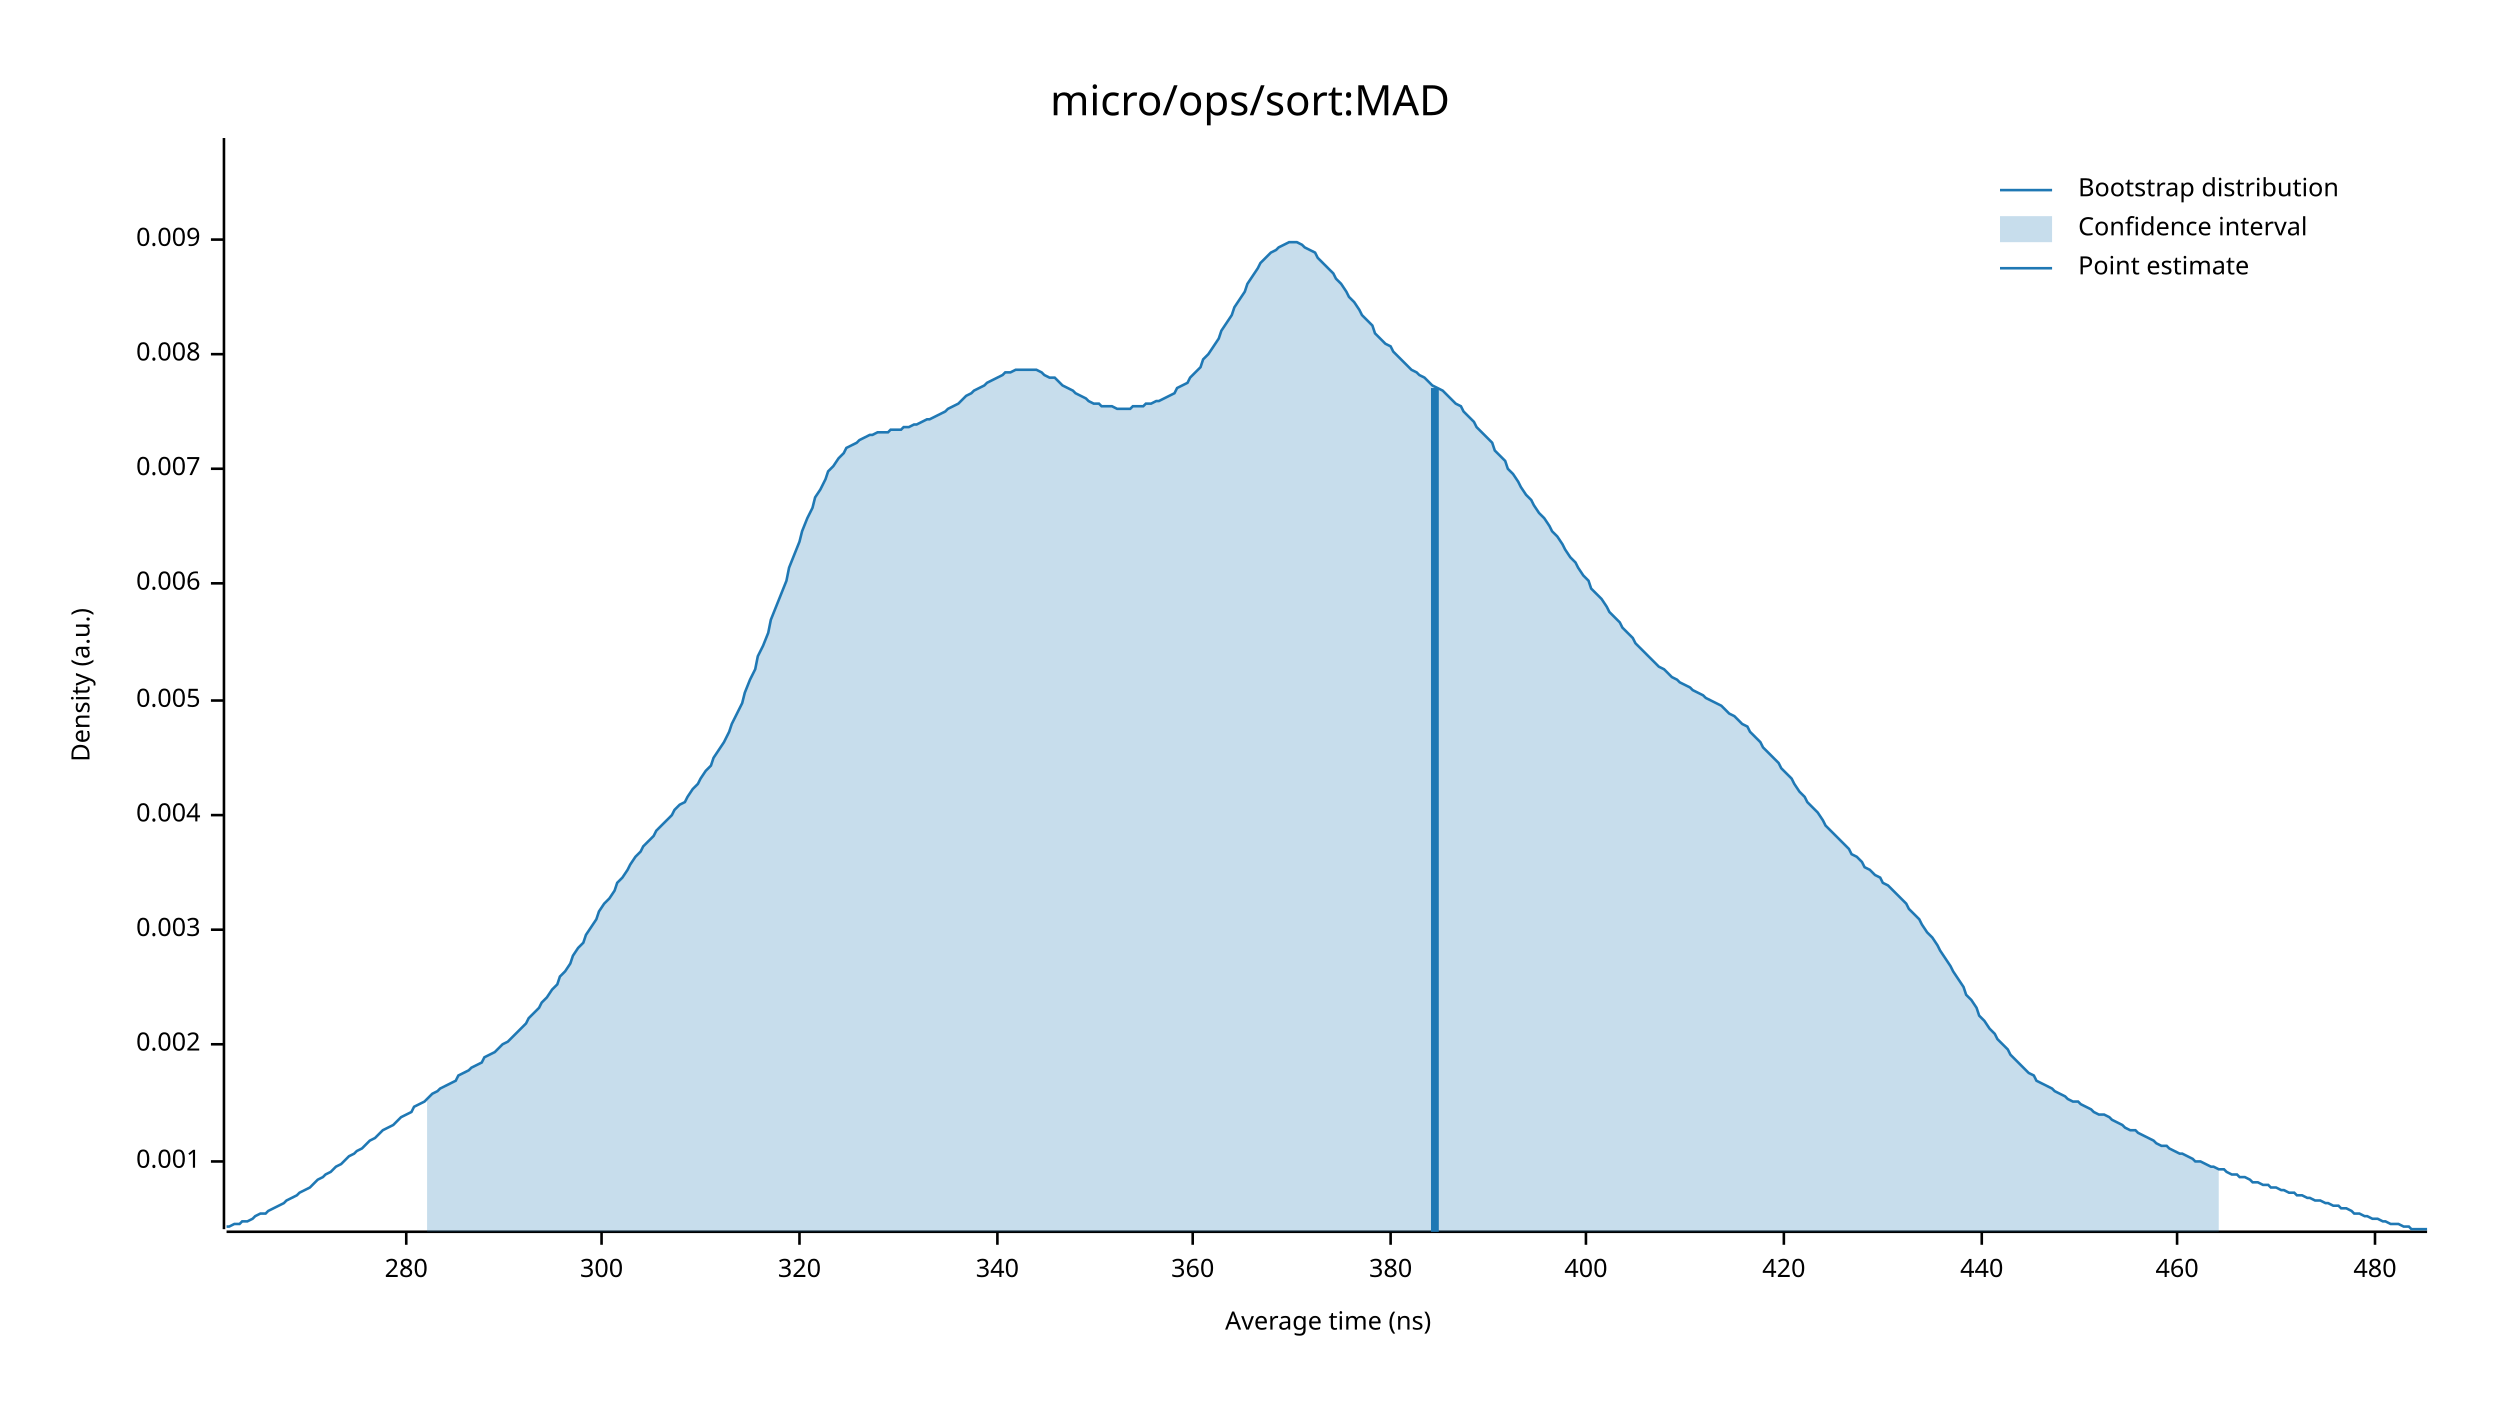
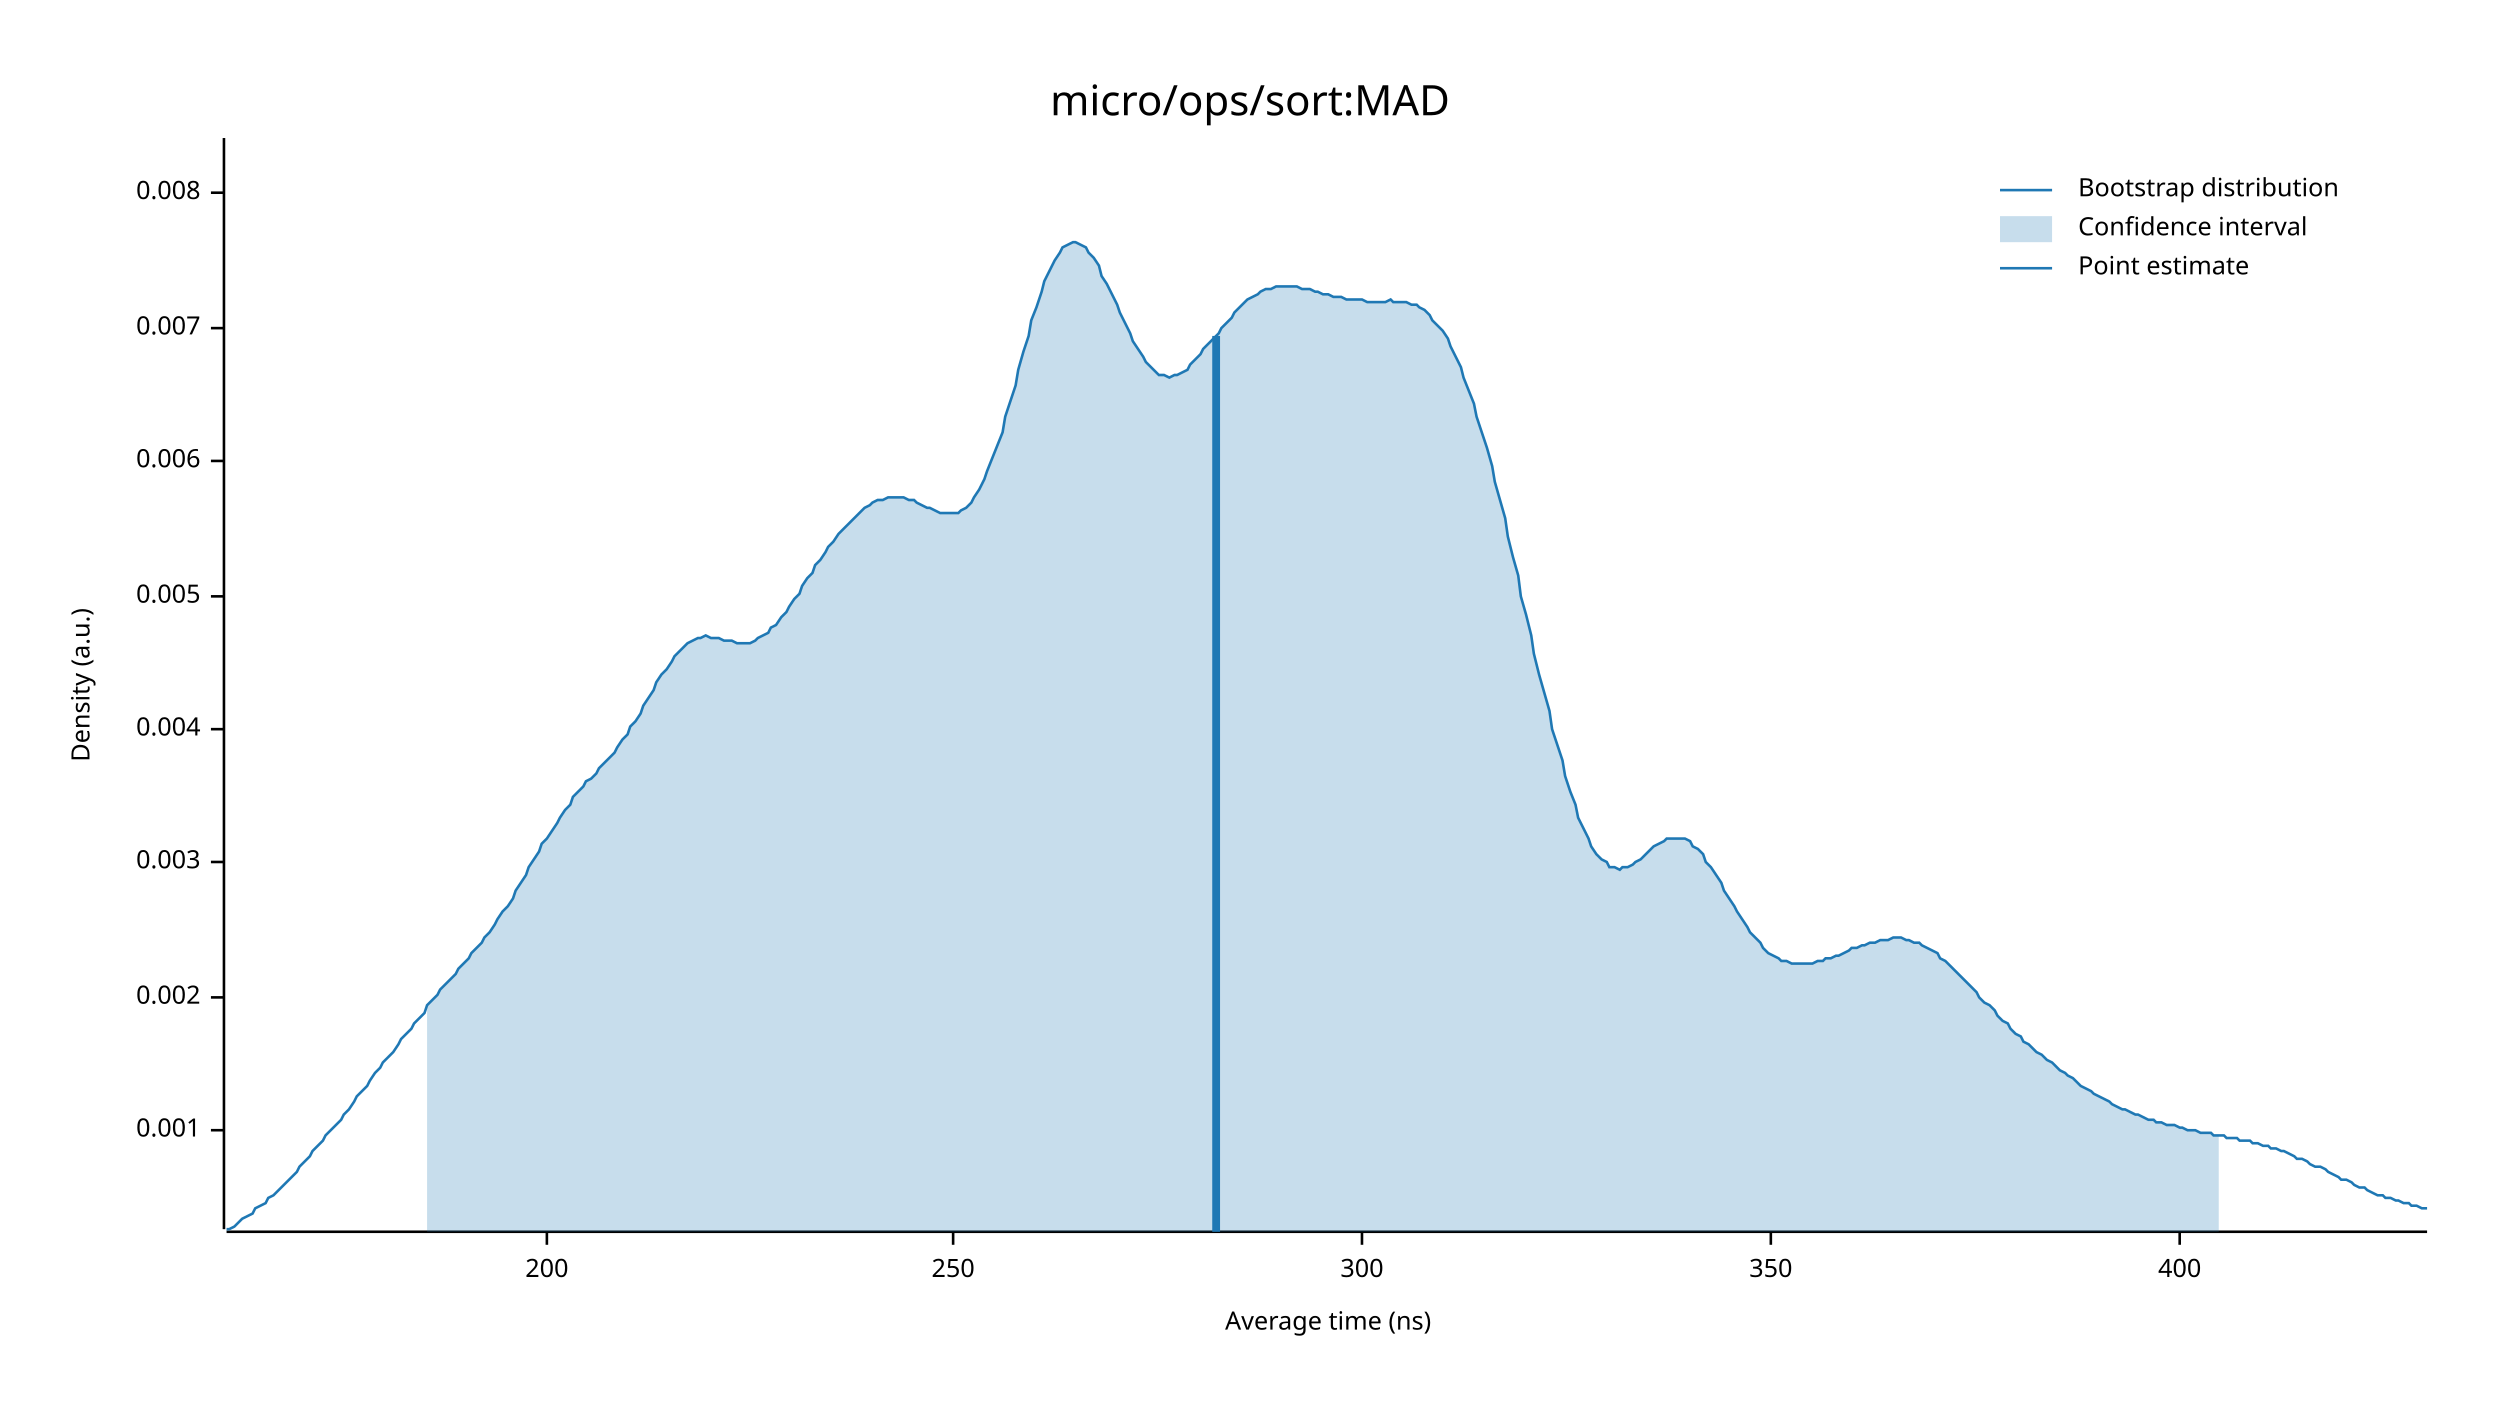
<svg xmlns="http://www.w3.org/2000/svg" width="960" height="540" viewBox="0 0 960 540">
  <text x="480" y="32" dy="0.76em" text-anchor="middle" font-family="sans-serif" font-size="16.129" opacity="1" fill="#000000">
micro/ops/sort:MAD
</text>
  <text x="27" y="263" dy="0.76em" text-anchor="middle" font-family="sans-serif" font-size="9.677" opacity="1" fill="#000000" transform="rotate(270, 27, 263)">
Density (a.u.)
</text>
  <text x="510" y="513" dy="-0.5ex" text-anchor="middle" font-family="sans-serif" font-size="9.677" opacity="1" fill="#000000">
Average time (ns)
</text>
  <polyline fill="none" opacity="1" stroke="#000000" stroke-width="1" points="86,53 86,472 " />
-   <text x="77" y="446" dy="0.5ex" text-anchor="end" font-family="sans-serif" font-size="9.677" opacity="1" fill="#000000">
+   <text x="77" y="434" dy="0.5ex" text-anchor="end" font-family="sans-serif" font-size="9.677" opacity="1" fill="#000000">
0.001
</text>
-   <polyline fill="none" opacity="1" stroke="#000000" stroke-width="1" points="81,446 86,446 " />
-   <text x="77" y="401" dy="0.5ex" text-anchor="end" font-family="sans-serif" font-size="9.677" opacity="1" fill="#000000">
+   <polyline fill="none" opacity="1" stroke="#000000" stroke-width="1" points="81,434 86,434 " />
+   <text x="77" y="383" dy="0.5ex" text-anchor="end" font-family="sans-serif" font-size="9.677" opacity="1" fill="#000000">
0.002
</text>
-   <polyline fill="none" opacity="1" stroke="#000000" stroke-width="1" points="81,401 86,401 " />
-   <text x="77" y="357" dy="0.5ex" text-anchor="end" font-family="sans-serif" font-size="9.677" opacity="1" fill="#000000">
+   <polyline fill="none" opacity="1" stroke="#000000" stroke-width="1" points="81,383 86,383 " />
+   <text x="77" y="331" dy="0.5ex" text-anchor="end" font-family="sans-serif" font-size="9.677" opacity="1" fill="#000000">
0.003
</text>
-   <polyline fill="none" opacity="1" stroke="#000000" stroke-width="1" points="81,357 86,357 " />
-   <text x="77" y="313" dy="0.5ex" text-anchor="end" font-family="sans-serif" font-size="9.677" opacity="1" fill="#000000">
+   <polyline fill="none" opacity="1" stroke="#000000" stroke-width="1" points="81,331 86,331 " />
+   <text x="77" y="280" dy="0.5ex" text-anchor="end" font-family="sans-serif" font-size="9.677" opacity="1" fill="#000000">
0.004
</text>
-   <polyline fill="none" opacity="1" stroke="#000000" stroke-width="1" points="81,313 86,313 " />
-   <text x="77" y="269" dy="0.5ex" text-anchor="end" font-family="sans-serif" font-size="9.677" opacity="1" fill="#000000">
+   <polyline fill="none" opacity="1" stroke="#000000" stroke-width="1" points="81,280 86,280 " />
+   <text x="77" y="229" dy="0.5ex" text-anchor="end" font-family="sans-serif" font-size="9.677" opacity="1" fill="#000000">
0.005
</text>
-   <polyline fill="none" opacity="1" stroke="#000000" stroke-width="1" points="81,269 86,269 " />
-   <text x="77" y="224" dy="0.5ex" text-anchor="end" font-family="sans-serif" font-size="9.677" opacity="1" fill="#000000">
+   <polyline fill="none" opacity="1" stroke="#000000" stroke-width="1" points="81,229 86,229 " />
+   <text x="77" y="177" dy="0.5ex" text-anchor="end" font-family="sans-serif" font-size="9.677" opacity="1" fill="#000000">
0.006
</text>
-   <polyline fill="none" opacity="1" stroke="#000000" stroke-width="1" points="81,224 86,224 " />
-   <text x="77" y="180" dy="0.5ex" text-anchor="end" font-family="sans-serif" font-size="9.677" opacity="1" fill="#000000">
+   <polyline fill="none" opacity="1" stroke="#000000" stroke-width="1" points="81,177 86,177 " />
+   <text x="77" y="126" dy="0.5ex" text-anchor="end" font-family="sans-serif" font-size="9.677" opacity="1" fill="#000000">
0.007
</text>
-   <polyline fill="none" opacity="1" stroke="#000000" stroke-width="1" points="81,180 86,180 " />
-   <text x="77" y="136" dy="0.5ex" text-anchor="end" font-family="sans-serif" font-size="9.677" opacity="1" fill="#000000">
+   <polyline fill="none" opacity="1" stroke="#000000" stroke-width="1" points="81,126 86,126 " />
+   <text x="77" y="74" dy="0.5ex" text-anchor="end" font-family="sans-serif" font-size="9.677" opacity="1" fill="#000000">
0.008
</text>
-   <polyline fill="none" opacity="1" stroke="#000000" stroke-width="1" points="81,136 86,136 " />
-   <text x="77" y="92" dy="0.5ex" text-anchor="end" font-family="sans-serif" font-size="9.677" opacity="1" fill="#000000">
- 0.009
+   <polyline fill="none" opacity="1" stroke="#000000" stroke-width="1" points="81,74 86,74 " />
+   <polyline fill="none" opacity="1" stroke="#000000" stroke-width="1" points="87,473 932,473 " />
+   <text x="210" y="483" dy="0.76em" text-anchor="middle" font-family="sans-serif" font-size="9.677" opacity="1" fill="#000000">
+ 200
</text>
-   <polyline fill="none" opacity="1" stroke="#000000" stroke-width="1" points="81,92 86,92 " />
-   <polyline fill="none" opacity="1" stroke="#000000" stroke-width="1" points="87,473 932,473 " />
-   <text x="156" y="483" dy="0.76em" text-anchor="middle" font-family="sans-serif" font-size="9.677" opacity="1" fill="#000000">
- 280
+   <polyline fill="none" opacity="1" stroke="#000000" stroke-width="1" points="210,473 210,478 " />
+   <text x="366" y="483" dy="0.76em" text-anchor="middle" font-family="sans-serif" font-size="9.677" opacity="1" fill="#000000">
+ 250
</text>
-   <polyline fill="none" opacity="1" stroke="#000000" stroke-width="1" points="156,473 156,478 " />
-   <text x="231" y="483" dy="0.76em" text-anchor="middle" font-family="sans-serif" font-size="9.677" opacity="1" fill="#000000">
+   <polyline fill="none" opacity="1" stroke="#000000" stroke-width="1" points="366,473 366,478 " />
+   <text x="523" y="483" dy="0.76em" text-anchor="middle" font-family="sans-serif" font-size="9.677" opacity="1" fill="#000000">
300
</text>
-   <polyline fill="none" opacity="1" stroke="#000000" stroke-width="1" points="231,473 231,478 " />
-   <text x="307" y="483" dy="0.76em" text-anchor="middle" font-family="sans-serif" font-size="9.677" opacity="1" fill="#000000">
- 320
+   <polyline fill="none" opacity="1" stroke="#000000" stroke-width="1" points="523,473 523,478 " />
+   <text x="680" y="483" dy="0.76em" text-anchor="middle" font-family="sans-serif" font-size="9.677" opacity="1" fill="#000000">
+ 350
</text>
-   <polyline fill="none" opacity="1" stroke="#000000" stroke-width="1" points="307,473 307,478 " />
-   <text x="383" y="483" dy="0.76em" text-anchor="middle" font-family="sans-serif" font-size="9.677" opacity="1" fill="#000000">
- 340
- </text>
-   <polyline fill="none" opacity="1" stroke="#000000" stroke-width="1" points="383,473 383,478 " />
-   <text x="458" y="483" dy="0.76em" text-anchor="middle" font-family="sans-serif" font-size="9.677" opacity="1" fill="#000000">
- 360
- </text>
-   <polyline fill="none" opacity="1" stroke="#000000" stroke-width="1" points="458,473 458,478 " />
-   <text x="534" y="483" dy="0.76em" text-anchor="middle" font-family="sans-serif" font-size="9.677" opacity="1" fill="#000000">
- 380
- </text>
-   <polyline fill="none" opacity="1" stroke="#000000" stroke-width="1" points="534,473 534,478 " />
-   <text x="609" y="483" dy="0.76em" text-anchor="middle" font-family="sans-serif" font-size="9.677" opacity="1" fill="#000000">
+   <polyline fill="none" opacity="1" stroke="#000000" stroke-width="1" points="680,473 680,478 " />
+   <text x="837" y="483" dy="0.76em" text-anchor="middle" font-family="sans-serif" font-size="9.677" opacity="1" fill="#000000">
400
</text>
-   <polyline fill="none" opacity="1" stroke="#000000" stroke-width="1" points="609,473 609,478 " />
-   <text x="685" y="483" dy="0.76em" text-anchor="middle" font-family="sans-serif" font-size="9.677" opacity="1" fill="#000000">
- 420
- </text>
-   <polyline fill="none" opacity="1" stroke="#000000" stroke-width="1" points="685,473 685,478 " />
-   <text x="761" y="483" dy="0.76em" text-anchor="middle" font-family="sans-serif" font-size="9.677" opacity="1" fill="#000000">
- 440
- </text>
-   <polyline fill="none" opacity="1" stroke="#000000" stroke-width="1" points="761,473 761,478 " />
-   <text x="836" y="483" dy="0.76em" text-anchor="middle" font-family="sans-serif" font-size="9.677" opacity="1" fill="#000000">
- 460
- </text>
-   <polyline fill="none" opacity="1" stroke="#000000" stroke-width="1" points="836,473 836,478 " />
-   <text x="912" y="483" dy="0.76em" text-anchor="middle" font-family="sans-serif" font-size="9.677" opacity="1" fill="#000000">
- 480
- </text>
-   <polyline fill="none" opacity="1" stroke="#000000" stroke-width="1" points="912,473 912,478 " />
-   <polyline fill="none" opacity="1" stroke="#1F78B4" stroke-width="1" points="87,471 88,471 90,470 92,470 93,469 95,469 97,468 98,467 100,466 102,466 103,465 105,464 107,463 109,462 110,461 112,460 114,459 115,458 117,457 119,456 120,455 122,453 124,452 125,451 127,450 129,448 131,447 132,446 134,444 136,443 137,442 139,441 141,439 142,438 144,437 146,435 147,434 149,433 151,432 153,430 154,429 156,428 158,427 159,425 161,424 163,423 164,422 166,420 168,419 169,418 171,417 173,416 175,415 176,413 178,412 180,411 181,410 183,409 185,408 186,406 188,405 190,404 191,403 193,401 195,400 197,398 198,397 200,395 202,393 203,391 205,389 207,387 208,385 210,383 212,380 214,378 215,375 217,373 219,370 220,367 222,364 224,362 225,359 227,356 229,353 230,350 232,347 234,345 236,342 237,339 239,337 241,334 242,332 244,329 246,327 247,325 249,323 251,321 252,319 254,317 256,315 258,313 259,311 261,309 263,308 264,306 266,303 268,301 269,299 271,296 273,294 274,291 276,288 278,285 280,281 281,278 283,274 285,270 286,266 288,261 290,257 291,252 293,248 295,243 296,238 298,233 300,228 302,223 303,218 305,213 307,208 308,204 310,199 312,195 313,191 315,188 317,184 318,181 320,179 322,176 324,174 325,172 327,171 329,170 330,169 332,168 334,167 335,167 337,166 339,166 341,166 342,165 344,165 346,165 347,164 349,164 351,163 352,163 354,162 356,161 357,161 359,160 361,159 363,158 364,157 366,156 368,155 369,154 371,152 373,151 374,150 376,149 378,148 379,147 381,146 383,145 385,144 386,143 388,143 390,142 391,142 393,142 395,142 396,142 398,142 400,143 401,144 403,145 405,145 407,147 408,148 410,149 412,150 413,151 415,152 417,153 418,154 420,155 422,155 423,156 425,156 427,156 429,157 430,157 432,157 434,157 435,156 437,156 439,156 440,155 442,155 444,154 445,154 447,153 449,152 451,151 452,149 454,148 456,147 457,145 459,143 461,141 462,138 464,136 466,133 468,130 469,127 471,124 473,121 474,118 476,115 478,112 479,109 481,106 483,103 484,101 486,99 488,97 490,96 491,95 493,94 495,93 496,93 498,93 500,94 501,95 503,96 505,97 506,99 508,101 510,103 512,105 513,107 515,109 517,112 518,114 520,116 522,119 523,121 525,123 527,125 528,128 530,130 532,132 534,133 535,135 537,137 539,139 540,140 542,142 544,143 545,144 547,145 549,147 550,148 552,149 554,150 556,152 557,153 559,155 561,156 562,158 564,160 566,162 567,164 569,166 571,168 573,170 574,173 576,175 578,177 579,180 581,182 583,185 584,187 586,190 588,192 589,194 591,197 593,199 595,202 596,204 598,206 600,209 601,211 603,214 605,216 606,218 608,221 610,223 611,226 613,228 615,230 617,233 618,235 620,237 622,239 623,241 625,243 627,245 628,247 630,249 632,251 633,252 635,254 637,256 639,257 640,258 642,260 644,261 645,262 647,263 649,264 650,265 652,266 654,267 655,268 657,269 659,270 661,271 662,272 664,274 666,275 667,276 669,278 671,279 672,281 674,283 676,285 677,287 679,289 681,291 683,293 684,295 686,297 688,299 689,301 691,304 693,306 694,308 696,310 698,312 700,315 701,317 703,319 705,321 706,322 708,324 710,326 711,328 713,329 715,331 716,333 718,334 720,336 722,337 723,339 725,340 727,342 728,343 730,345 732,347 733,349 735,351 737,353 738,355 740,358 742,360 744,363 745,365 747,368 749,371 750,373 752,376 754,379 755,382 757,384 759,387 760,390 762,392 764,395 766,397 767,399 769,401 771,403 772,405 774,407 776,409 777,410 779,412 781,413 782,415 784,416 786,417 788,418 789,419 791,420 793,421 794,422 796,423 798,423 799,424 801,425 803,426 804,427 806,428 808,428 810,429 811,430 813,431 815,432 816,433 818,434 820,434 821,435 823,436 825,437 827,438 828,439 830,440 832,440 833,441 835,442 837,443 838,443 840,444 842,445 843,446 845,446 847,447 849,448 850,448 852,449 854,449 855,450 857,451 859,451 860,452 862,452 864,453 865,454 867,454 869,455 871,455 872,456 874,456 876,457 877,457 879,458 881,458 882,459 884,459 886,460 887,460 889,461 891,461 893,462 894,462 896,463 898,463 899,464 901,464 903,465 904,466 906,466 908,467 909,467 911,468 913,468 915,469 916,469 918,470 920,470 921,470 923,471 925,471 926,472 928,472 930,472 932,472 " />
-   <polygon opacity="0.25" fill="#1F78B4" points="164,422 166,420 168,419 169,418 171,417 173,416 175,415 176,413 178,412 180,411 181,410 183,409 185,408 186,406 188,405 190,404 191,403 193,401 195,400 197,398 198,397 200,395 202,393 203,391 205,389 207,387 208,385 210,383 212,380 214,378 215,375 217,373 219,370 220,367 222,364 224,362 225,359 227,356 229,353 230,350 232,347 234,345 236,342 237,339 239,337 241,334 242,332 244,329 246,327 247,325 249,323 251,321 252,319 254,317 256,315 258,313 259,311 261,309 263,308 264,306 266,303 268,301 269,299 271,296 273,294 274,291 276,288 278,285 280,281 281,278 283,274 285,270 286,266 288,261 290,257 291,252 293,248 295,243 296,238 298,233 300,228 302,223 303,218 305,213 307,208 308,204 310,199 312,195 313,191 315,188 317,184 318,181 320,179 322,176 324,174 325,172 327,171 329,170 330,169 332,168 334,167 335,167 337,166 339,166 341,166 342,165 344,165 346,165 347,164 349,164 351,163 352,163 354,162 356,161 357,161 359,160 361,159 363,158 364,157 366,156 368,155 369,154 371,152 373,151 374,150 376,149 378,148 379,147 381,146 383,145 385,144 386,143 388,143 390,142 391,142 393,142 395,142 396,142 398,142 400,143 401,144 403,145 405,145 407,147 408,148 410,149 412,150 413,151 415,152 417,153 418,154 420,155 422,155 423,156 425,156 427,156 429,157 430,157 432,157 434,157 435,156 437,156 439,156 440,155 442,155 444,154 445,154 447,153 449,152 451,151 452,149 454,148 456,147 457,145 459,143 461,141 462,138 464,136 466,133 468,130 469,127 471,124 473,121 474,118 476,115 478,112 479,109 481,106 483,103 484,101 486,99 488,97 490,96 491,95 493,94 495,93 496,93 498,93 500,94 501,95 503,96 505,97 506,99 508,101 510,103 512,105 513,107 515,109 517,112 518,114 520,116 522,119 523,121 525,123 527,125 528,128 530,130 532,132 534,133 535,135 537,137 539,139 540,140 542,142 544,143 545,144 547,145 549,147 550,148 552,149 554,150 556,152 557,153 559,155 561,156 562,158 564,160 566,162 567,164 569,166 571,168 573,170 574,173 576,175 578,177 579,180 581,182 583,185 584,187 586,190 588,192 589,194 591,197 593,199 595,202 596,204 598,206 600,209 601,211 603,214 605,216 606,218 608,221 610,223 611,226 613,228 615,230 617,233 618,235 620,237 622,239 623,241 625,243 627,245 628,247 630,249 632,251 633,252 635,254 637,256 639,257 640,258 642,260 644,261 645,262 647,263 649,264 650,265 652,266 654,267 655,268 657,269 659,270 661,271 662,272 664,274 666,275 667,276 669,278 671,279 672,281 674,283 676,285 677,287 679,289 681,291 683,293 684,295 686,297 688,299 689,301 691,304 693,306 694,308 696,310 698,312 700,315 701,317 703,319 705,321 706,322 708,324 710,326 711,328 713,329 715,331 716,333 718,334 720,336 722,337 723,339 725,340 727,342 728,343 730,345 732,347 733,349 735,351 737,353 738,355 740,358 742,360 744,363 745,365 747,368 749,371 750,373 752,376 754,379 755,382 757,384 759,387 760,390 762,392 764,395 766,397 767,399 769,401 771,403 772,405 774,407 776,409 777,410 779,412 781,413 782,415 784,416 786,417 788,418 789,419 791,420 793,421 794,422 796,423 798,423 799,424 801,425 803,426 804,427 806,428 808,428 810,429 811,430 813,431 815,432 816,433 818,434 820,434 821,435 823,436 825,437 827,438 828,439 830,440 832,440 833,441 835,442 837,443 838,443 840,444 842,445 843,446 845,446 847,447 849,448 850,448 852,449 852,473 164,473 " />
-   <polyline fill="none" opacity="1" stroke="#1F78B4" stroke-width="3" points="551,473 551,149 " />
+   <polyline fill="none" opacity="1" stroke="#000000" stroke-width="1" points="837,473 837,478 " />
+   <polyline fill="none" opacity="1" stroke="#1F78B4" stroke-width="1" points="87,472 88,472 90,471 92,469 93,468 95,467 97,466 98,464 100,463 102,462 103,460 105,459 107,457 109,455 110,454 112,452 114,450 115,448 117,446 119,444 120,442 122,440 124,438 125,436 127,434 129,432 131,430 132,428 134,426 136,423 137,421 139,419 141,417 142,415 144,412 146,410 147,408 149,406 151,404 153,401 154,399 156,397 158,395 159,393 161,391 163,389 164,386 166,384 168,382 169,380 171,378 173,376 175,374 176,372 178,370 180,368 181,366 183,364 185,362 186,360 188,358 190,355 191,353 193,350 195,348 197,345 198,342 200,339 202,336 203,333 205,330 207,327 208,324 210,322 212,319 214,316 215,314 217,311 219,309 220,306 222,304 224,302 225,300 227,299 229,297 230,295 232,293 234,291 236,289 237,287 239,284 241,282 242,279 244,277 246,274 247,271 249,268 251,265 252,262 254,259 256,257 258,254 259,252 261,250 263,248 264,247 266,246 268,245 269,245 271,244 273,245 274,245 276,245 278,246 280,246 281,246 283,247 285,247 286,247 288,247 290,246 291,245 293,244 295,243 296,241 298,240 300,237 302,235 303,233 305,230 307,228 308,225 310,222 312,220 313,217 315,215 317,212 318,210 320,208 322,205 324,203 325,202 327,200 329,198 330,197 332,195 334,194 335,193 337,192 339,192 341,191 342,191 344,191 346,191 347,191 349,192 351,192 352,193 354,194 356,195 357,195 359,196 361,197 363,197 364,197 366,197 368,197 369,196 371,195 373,193 374,191 376,188 378,184 379,181 381,176 383,171 385,166 386,160 388,154 390,148 391,142 393,135 395,129 396,123 398,118 400,112 401,108 403,104 405,100 407,97 408,95 410,94 412,93 413,93 415,94 417,95 418,97 420,99 422,102 423,106 425,109 427,113 429,117 430,120 432,124 434,128 435,131 437,134 439,137 440,139 442,141 444,143 445,144 447,144 449,145 451,144 452,144 454,143 456,142 457,140 459,138 461,136 462,134 464,132 466,130 468,128 469,126 471,124 473,122 474,120 476,118 478,116 479,115 481,114 483,113 484,112 486,111 488,111 490,110 491,110 493,110 495,110 496,110 498,110 500,111 501,111 503,111 505,112 506,112 508,113 510,113 512,114 513,114 515,114 517,115 518,115 520,115 522,115 523,115 525,116 527,116 528,116 530,116 532,116 534,115 535,116 537,116 539,116 540,116 542,117 544,117 545,118 547,119 549,121 550,123 552,125 554,127 556,130 557,133 559,137 561,141 562,145 564,150 566,155 567,160 569,166 571,172 573,179 574,185 576,192 578,199 579,206 581,214 583,221 584,229 586,236 588,244 589,251 591,259 593,266 595,273 596,280 598,286 600,292 601,298 603,304 605,309 606,314 608,318 610,322 611,325 613,328 615,330 617,331 618,333 620,333 622,334 623,333 625,333 627,332 628,331 630,330 632,328 633,327 635,325 637,324 639,323 640,322 642,322 644,322 645,322 647,322 649,323 650,325 652,326 654,328 655,331 657,333 659,336 661,339 662,342 664,345 666,348 667,350 669,353 671,356 672,358 674,360 676,362 677,364 679,366 681,367 683,368 684,369 686,369 688,370 689,370 691,370 693,370 694,370 696,370 698,369 700,369 701,368 703,368 705,367 706,367 708,366 710,365 711,364 713,364 715,363 716,363 718,362 720,362 722,361 723,361 725,361 727,360 728,360 730,360 732,361 733,361 735,362 737,362 738,363 740,364 742,365 744,366 745,368 747,369 749,371 750,372 752,374 754,376 755,377 757,379 759,381 760,383 762,385 764,386 766,388 767,390 769,392 771,393 772,395 774,397 776,398 777,400 779,401 781,403 782,404 784,405 786,407 788,408 789,409 791,411 793,412 794,413 796,414 798,416 799,417 801,418 803,419 804,420 806,421 808,422 810,423 811,424 813,425 815,426 816,426 818,427 820,428 821,428 823,429 825,430 827,430 828,431 830,431 832,432 833,432 835,432 837,433 838,433 840,434 842,434 843,434 845,435 847,435 849,435 850,436 852,436 854,436 855,437 857,437 859,437 860,438 862,438 864,438 865,439 867,439 869,440 871,440 872,441 874,441 876,442 877,442 879,443 881,444 882,445 884,445 886,446 887,447 889,448 891,448 893,449 894,450 896,451 898,452 899,453 901,453 903,454 904,455 906,456 908,456 909,457 911,458 913,459 915,459 916,460 918,460 920,461 921,461 923,462 925,462 926,463 928,463 930,464 932,464 " />
+   <polygon opacity="0.25" fill="#1F78B4" points="164,386 166,384 168,382 169,380 171,378 173,376 175,374 176,372 178,370 180,368 181,366 183,364 185,362 186,360 188,358 190,355 191,353 193,350 195,348 197,345 198,342 200,339 202,336 203,333 205,330 207,327 208,324 210,322 212,319 214,316 215,314 217,311 219,309 220,306 222,304 224,302 225,300 227,299 229,297 230,295 232,293 234,291 236,289 237,287 239,284 241,282 242,279 244,277 246,274 247,271 249,268 251,265 252,262 254,259 256,257 258,254 259,252 261,250 263,248 264,247 266,246 268,245 269,245 271,244 273,245 274,245 276,245 278,246 280,246 281,246 283,247 285,247 286,247 288,247 290,246 291,245 293,244 295,243 296,241 298,240 300,237 302,235 303,233 305,230 307,228 308,225 310,222 312,220 313,217 315,215 317,212 318,210 320,208 322,205 324,203 325,202 327,200 329,198 330,197 332,195 334,194 335,193 337,192 339,192 341,191 342,191 344,191 346,191 347,191 349,192 351,192 352,193 354,194 356,195 357,195 359,196 361,197 363,197 364,197 366,197 368,197 369,196 371,195 373,193 374,191 376,188 378,184 379,181 381,176 383,171 385,166 386,160 388,154 390,148 391,142 393,135 395,129 396,123 398,118 400,112 401,108 403,104 405,100 407,97 408,95 410,94 412,93 413,93 415,94 417,95 418,97 420,99 422,102 423,106 425,109 427,113 429,117 430,120 432,124 434,128 435,131 437,134 439,137 440,139 442,141 444,143 445,144 447,144 449,145 451,144 452,144 454,143 456,142 457,140 459,138 461,136 462,134 464,132 466,130 468,128 469,126 471,124 473,122 474,120 476,118 478,116 479,115 481,114 483,113 484,112 486,111 488,111 490,110 491,110 493,110 495,110 496,110 498,110 500,111 501,111 503,111 505,112 506,112 508,113 510,113 512,114 513,114 515,114 517,115 518,115 520,115 522,115 523,115 525,116 527,116 528,116 530,116 532,116 534,115 535,116 537,116 539,116 540,116 542,117 544,117 545,118 547,119 549,121 550,123 552,125 554,127 556,130 557,133 559,137 561,141 562,145 564,150 566,155 567,160 569,166 571,172 573,179 574,185 576,192 578,199 579,206 581,214 583,221 584,229 586,236 588,244 589,251 591,259 593,266 595,273 596,280 598,286 600,292 601,298 603,304 605,309 606,314 608,318 610,322 611,325 613,328 615,330 617,331 618,333 620,333 622,334 623,333 625,333 627,332 628,331 630,330 632,328 633,327 635,325 637,324 639,323 640,322 642,322 644,322 645,322 647,322 649,323 650,325 652,326 654,328 655,331 657,333 659,336 661,339 662,342 664,345 666,348 667,350 669,353 671,356 672,358 674,360 676,362 677,364 679,366 681,367 683,368 684,369 686,369 688,370 689,370 691,370 693,370 694,370 696,370 698,369 700,369 701,368 703,368 705,367 706,367 708,366 710,365 711,364 713,364 715,363 716,363 718,362 720,362 722,361 723,361 725,361 727,360 728,360 730,360 732,361 733,361 735,362 737,362 738,363 740,364 742,365 744,366 745,368 747,369 749,371 750,372 752,374 754,376 755,377 757,379 759,381 760,383 762,385 764,386 766,388 767,390 769,392 771,393 772,395 774,397 776,398 777,400 779,401 781,403 782,404 784,405 786,407 788,408 789,409 791,411 793,412 794,413 796,414 798,416 799,417 801,418 803,419 804,420 806,421 808,422 810,423 811,424 813,425 815,426 816,426 818,427 820,428 821,428 823,429 825,430 827,430 828,431 830,431 832,432 833,432 835,432 837,433 838,433 840,434 842,434 843,434 845,435 847,435 849,435 850,436 852,436 852,473 164,473 " />
+   <polyline fill="none" opacity="1" stroke="#1F78B4" stroke-width="3" points="467,473 467,129 " />
  <text x="798" y="68" dy="0.76em" text-anchor="start" font-family="sans-serif" font-size="9.677" opacity="1" fill="#000000">
Bootstrap distribution
</text>
  <text x="798" y="83" dy="0.76em" text-anchor="start" font-family="sans-serif" font-size="9.677" opacity="1" fill="#000000">
Confidence interval
</text>
  <text x="798" y="98" dy="0.76em" text-anchor="start" font-family="sans-serif" font-size="9.677" opacity="1" fill="#000000">
Point estimate
</text>
  <polyline fill="none" opacity="1" stroke="#1F78B4" stroke-width="1" points="768,73 788,73 " />
  <rect x="768" y="83" width="20" height="10" opacity="0.25" fill="#1F78B4" stroke="none" />
  <polyline fill="none" opacity="1" stroke="#1F78B4" stroke-width="1" points="768,103 788,103 " />
</svg>
